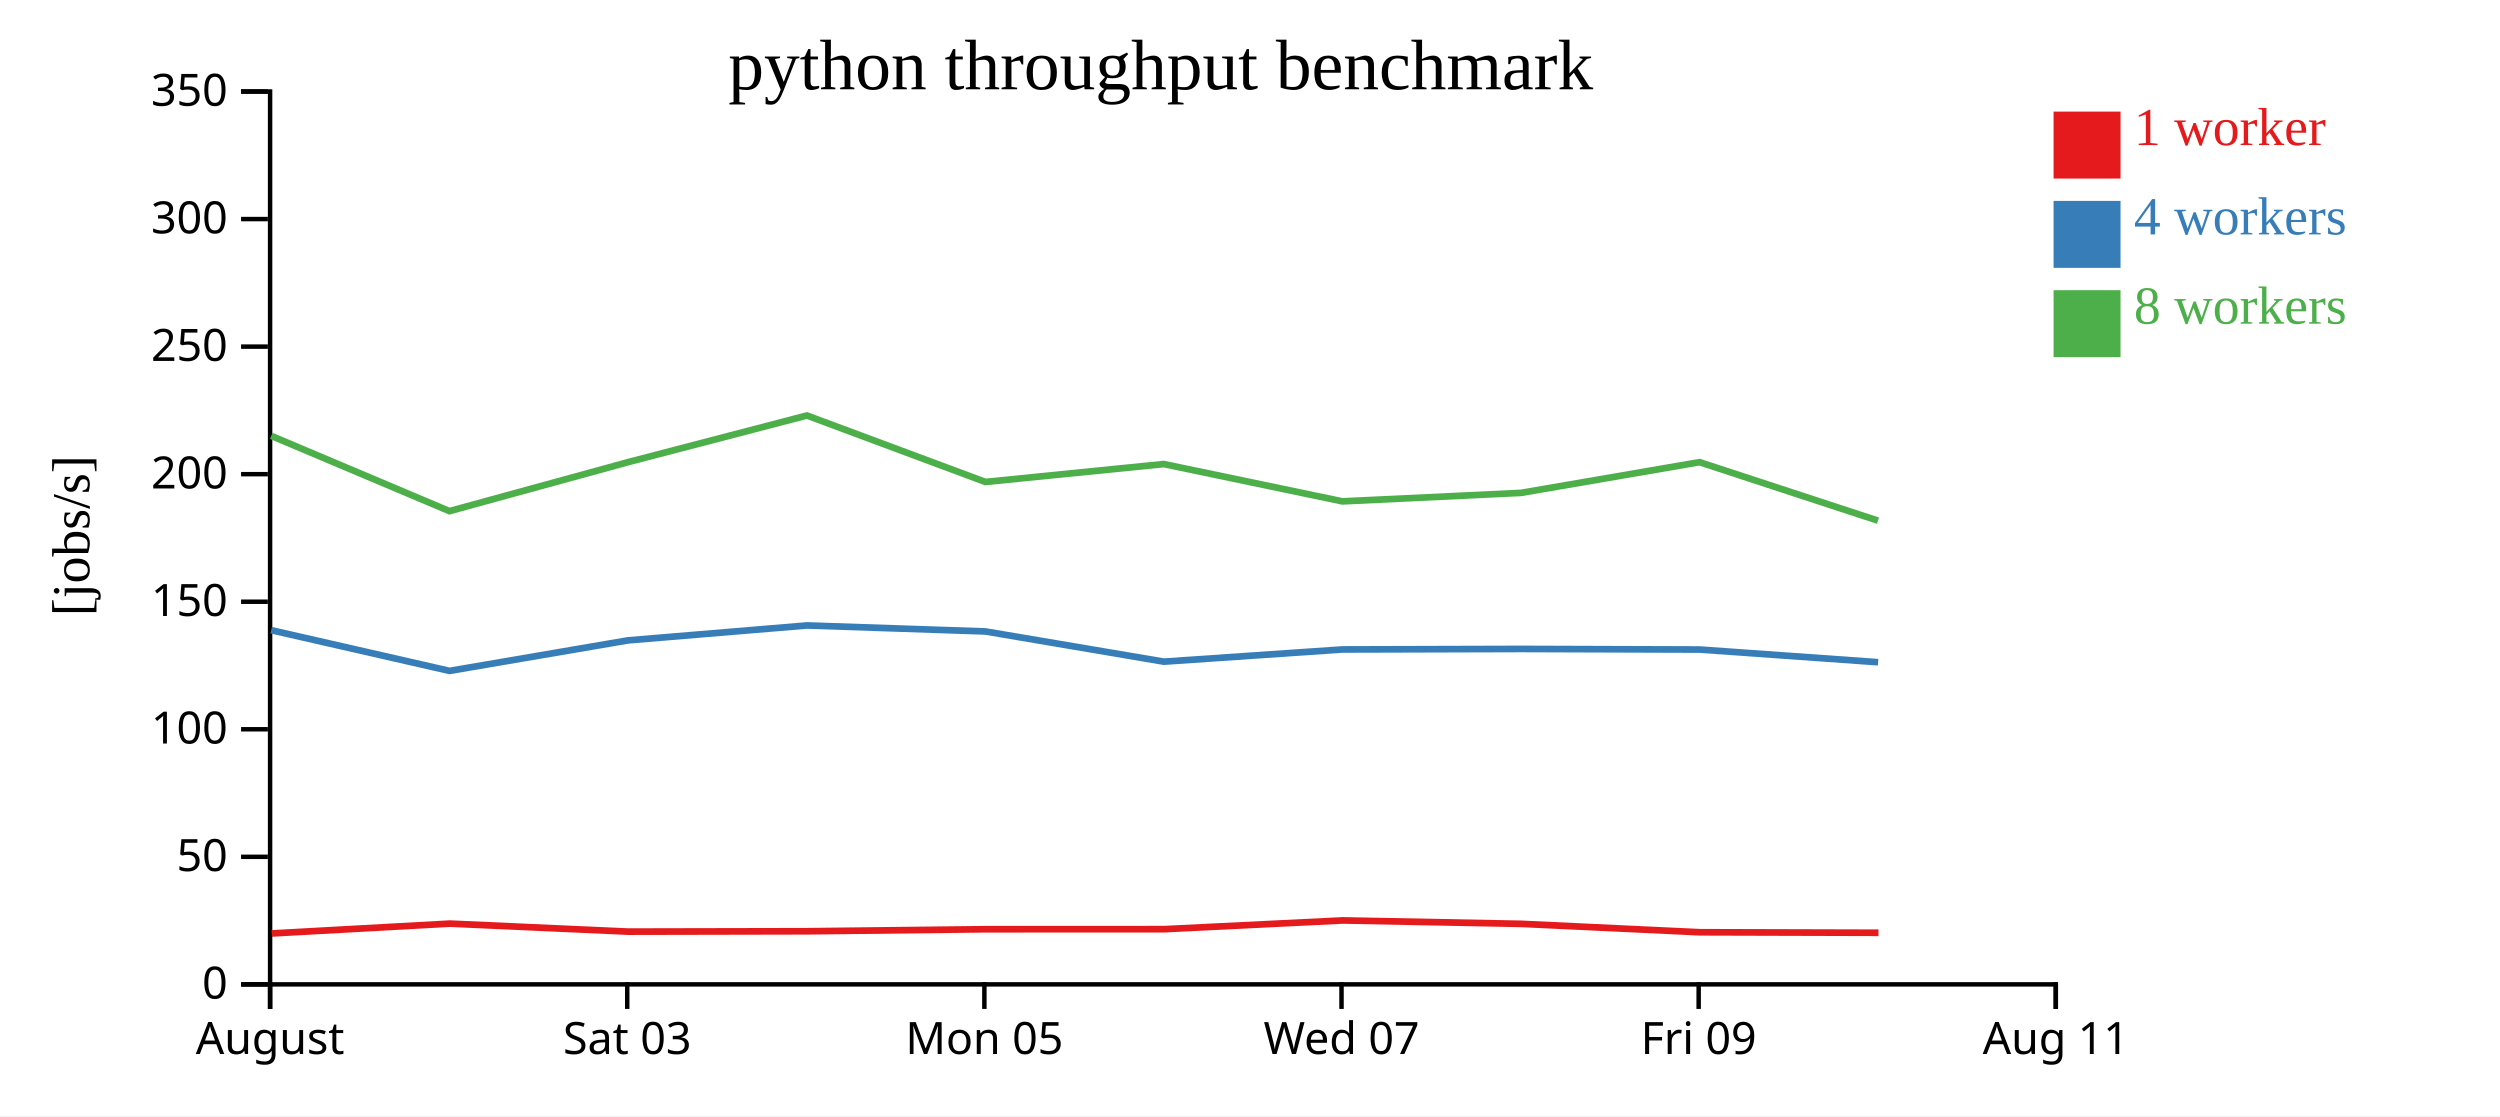
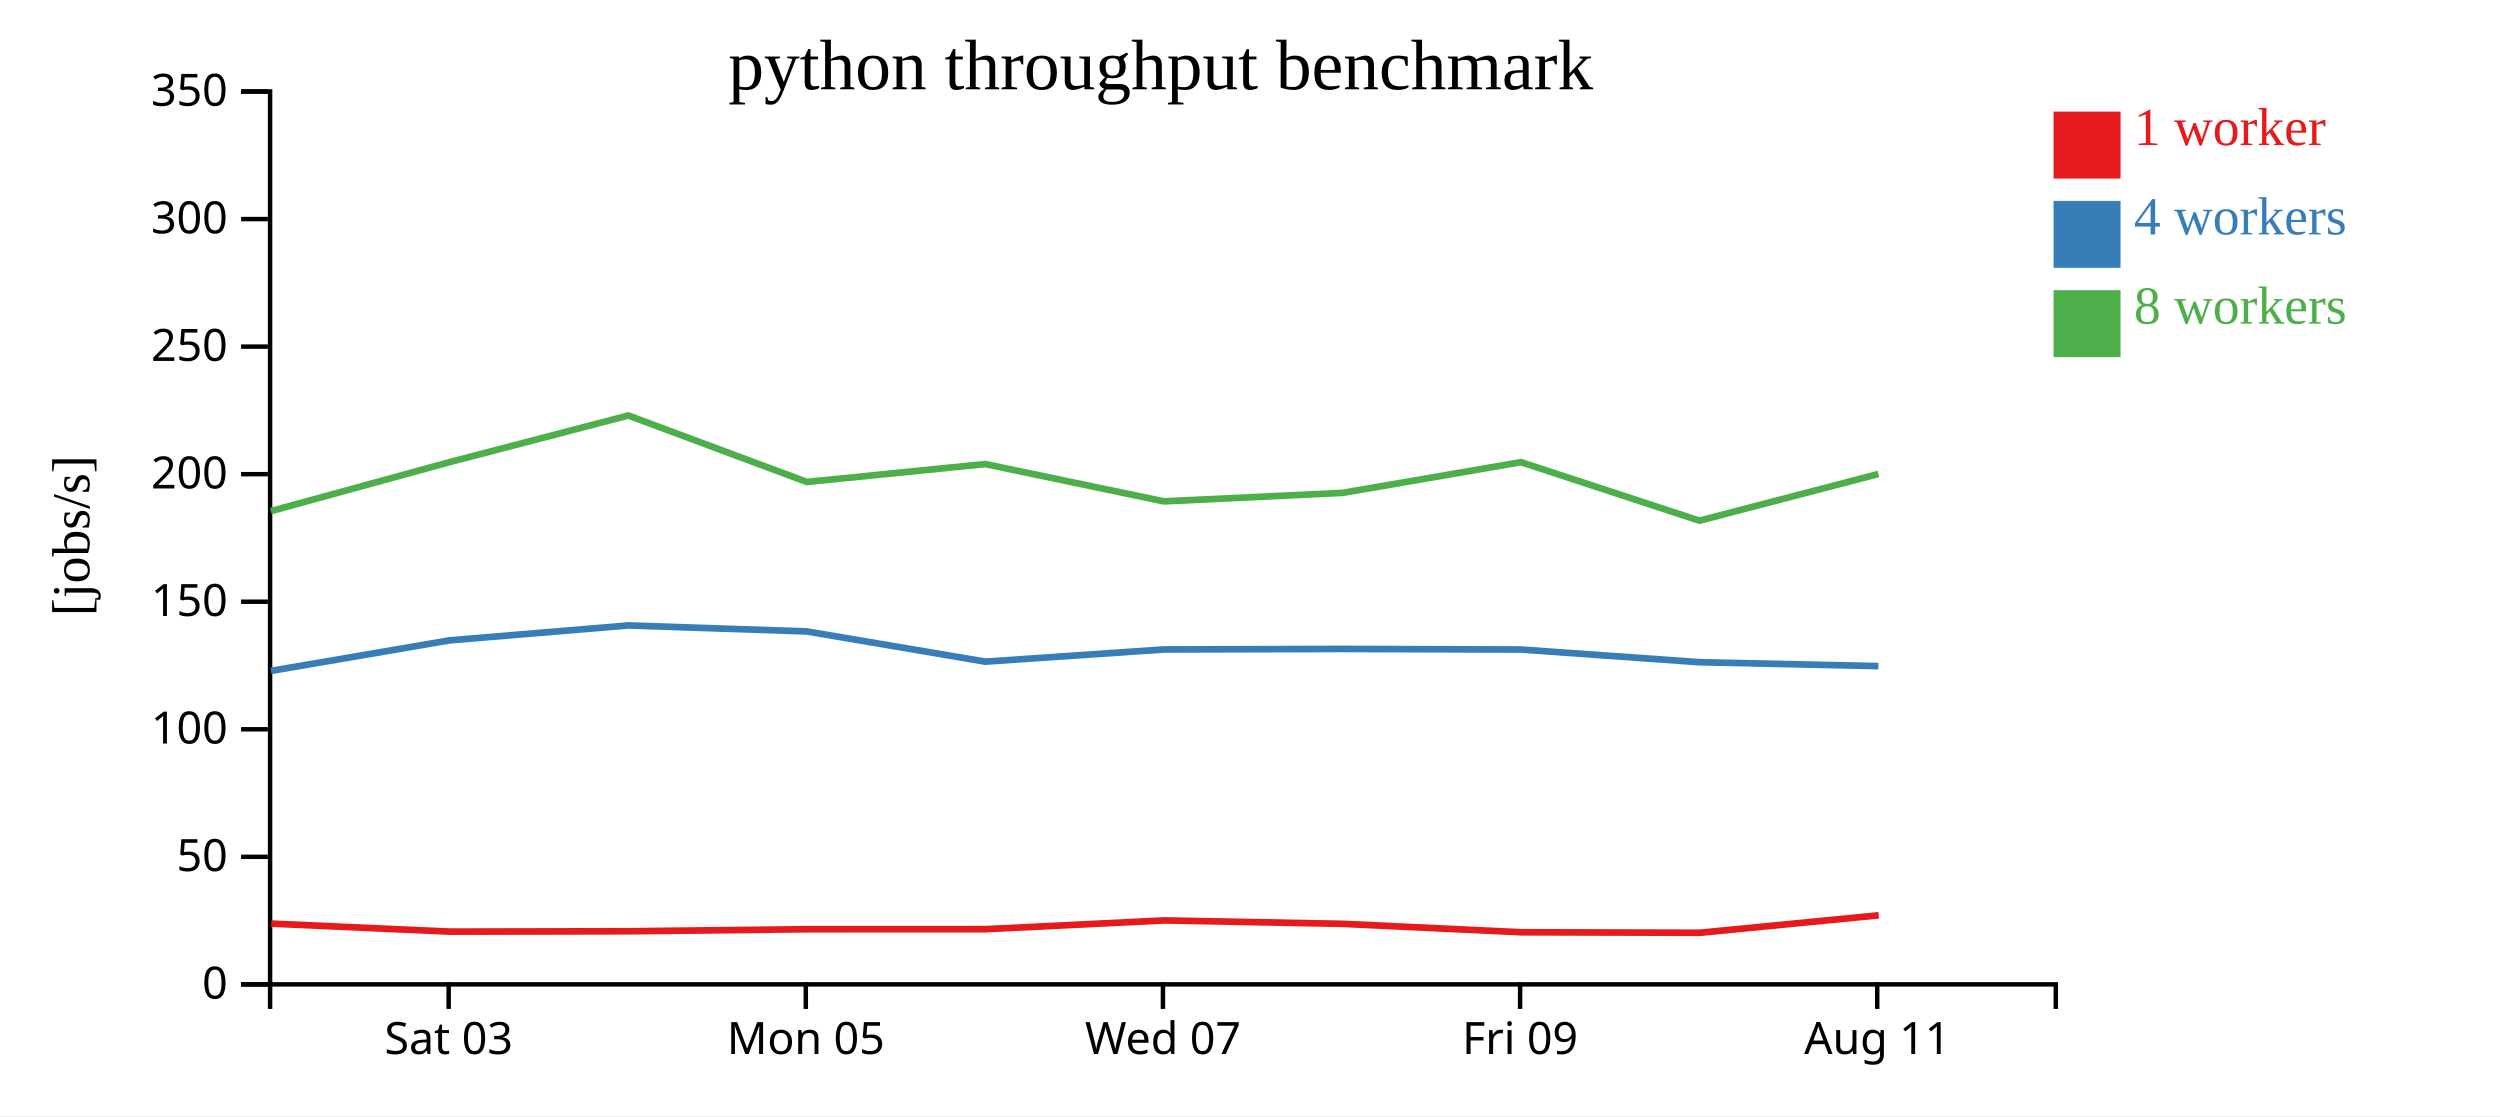
<svg xmlns="http://www.w3.org/2000/svg" width="560" height="250">
  <rect width="100%" height="100%" fill="white" />
  <g transform="translate(60,20)">
    <g transform="translate(0,200)" fill="none" font-size="10" font-family="sans-serif" text-anchor="middle">
      <path class="domain" stroke="currentColor" d="M0.5,6V0.5H400.5V6" />
-       <g class="tick" opacity="1" transform="translate(0.5,0)">
-         <line stroke="currentColor" y2="6" />
-         <text fill="currentColor" y="9" dy="0.71em">August</text>
-       </g>
-       <g class="tick" opacity="1" transform="translate(80.5,0)">
+       <g class="tick" opacity="1" transform="translate(40.5,0)">
        <line stroke="currentColor" y2="6" />
        <text fill="currentColor" y="9" dy="0.71em">Sat 03</text>
      </g>
-       <g class="tick" opacity="1" transform="translate(160.5,0)">
+       <g class="tick" opacity="1" transform="translate(120.5,0)">
        <line stroke="currentColor" y2="6" />
        <text fill="currentColor" y="9" dy="0.71em">Mon 05</text>
      </g>
-       <g class="tick" opacity="1" transform="translate(240.5,0)">
+       <g class="tick" opacity="1" transform="translate(200.5,0)">
        <line stroke="currentColor" y2="6" />
        <text fill="currentColor" y="9" dy="0.71em">Wed 07</text>
      </g>
-       <g class="tick" opacity="1" transform="translate(320.5,0)">
+       <g class="tick" opacity="1" transform="translate(280.5,0)">
        <line stroke="currentColor" y2="6" />
        <text fill="currentColor" y="9" dy="0.71em">Fri 09</text>
      </g>
-       <g class="tick" opacity="1" transform="translate(400.5,0)">
+       <g class="tick" opacity="1" transform="translate(360.5,0)">
        <line stroke="currentColor" y2="6" />
        <text fill="currentColor" y="9" dy="0.71em">Aug 11</text>
      </g>
    </g>
    <g fill="none" font-size="10" font-family="sans-serif" text-anchor="end">
      <path class="domain" stroke="currentColor" d="M-6,200.5H0.5V0.5H-6" />
      <g class="tick" opacity="1" transform="translate(0,200.5)">
        <line stroke="currentColor" x2="-6" />
        <text fill="currentColor" x="-9" dy="0.32em">0</text>
      </g>
      <g class="tick" opacity="1" transform="translate(0,171.9286)">
        <line stroke="currentColor" x2="-6" />
        <text fill="currentColor" x="-9" dy="0.32em">50</text>
      </g>
      <g class="tick" opacity="1" transform="translate(0,143.3571)">
        <line stroke="currentColor" x2="-6" />
        <text fill="currentColor" x="-9" dy="0.32em">100</text>
      </g>
      <g class="tick" opacity="1" transform="translate(0,114.7857)">
        <line stroke="currentColor" x2="-6" />
        <text fill="currentColor" x="-9" dy="0.32em">150</text>
      </g>
      <g class="tick" opacity="1" transform="translate(0,86.21429)">
        <line stroke="currentColor" x2="-6" />
        <text fill="currentColor" x="-9" dy="0.32em">200</text>
      </g>
      <g class="tick" opacity="1" transform="translate(0,57.64286)">
        <line stroke="currentColor" x2="-6" />
        <text fill="currentColor" x="-9" dy="0.32em">250</text>
      </g>
      <g class="tick" opacity="1" transform="translate(0,29.07143)">
        <line stroke="currentColor" x2="-6" />
        <text fill="currentColor" x="-9" dy="0.32em">300</text>
      </g>
      <g class="tick" opacity="1" transform="translate(0,0.5)">
        <line stroke="currentColor" x2="-6" />
        <text fill="currentColor" x="-9" dy="0.32em">350</text>
      </g>
    </g>
    <text text-anchor="middle" style="font-size: 12px" transform="rotate(-90)" y="-40" x="-100">[jobs/s]</text>
    <text text-anchor="middle" style="font-size: 16px" y="0" x="200">python throughput benchmark</text>
-     <path class="line" fill="none" stroke="#e41a1c" stroke-width="1.5" d="M0.864,189.093L40.762,186.889L80.785,188.686L120.864,188.601L160.823,188.148L200.785,188.135L240.775,186.175L280.787,186.942L320.792,188.826L360.78,188.941" />
-     <path class="line" fill="none" stroke="#377eb8" stroke-width="1.5" d="M0.746,121.161L40.691,130.28L80.671,123.442L120.756,120.102L160.728,121.442L200.691,128.212L240.691,125.479L280.711,125.362L320.7,125.498L360.695,128.339" />
-     <path class="line" fill="none" stroke="#4daf4a" stroke-width="1.5" d="M0.759,77.638L40.677,94.493L80.67,83.525L120.74,73.072L160.717,87.955L200.676,83.95L240.691,92.305L280.708,90.405L320.695,83.525L360.674,96.63" />
+     <path class="line" fill="none" stroke="#e41a1c" stroke-width="1.5" d="M0.762,186.889L40.785,188.686L80.864,188.601L120.823,188.148L160.785,188.135L200.775,186.175L240.787,186.942L280.792,188.826L320.78,188.941L360.831,185.025" />
+     <path class="line" fill="none" stroke="#377eb8" stroke-width="1.5" d="M0.691,130.28L40.671,123.442L80.756,120.102L120.728,121.442L160.691,128.212L200.691,125.479L240.711,125.362L280.7,125.498L320.695,128.339L360.762,129.209" />
+     <path class="line" fill="none" stroke="#4daf4a" stroke-width="1.5" d="M0.677,94.493L40.67,83.525L80.74,73.072L120.717,87.955L160.676,83.95L200.691,92.305L240.708,90.405L280.695,83.525L320.674,96.63L360.768,86.17" />
    <rect class="dot" x="400" y="5" width="15" height="15" style="fill: #e41a1c;" />
    <rect class="dot" x="400" y="25" width="15" height="15" style="fill: #377eb8;" />
    <rect class="dot" x="400" y="45" width="15" height="15" style="fill: #4daf4a;" />
    <text class="label" x="418" y="12.5" style="fill: #e41a1c; alignment-baseline: middle;" text-anchor="left">1 worker</text>
    <text class="label" x="418" y="32.5" style="fill: #377eb8; alignment-baseline: middle;" text-anchor="left">4 workers</text>
    <text class="label" x="418" y="52.5" style="fill: #4daf4a; alignment-baseline: middle;" text-anchor="left">8 workers</text>
  </g>
</svg>
